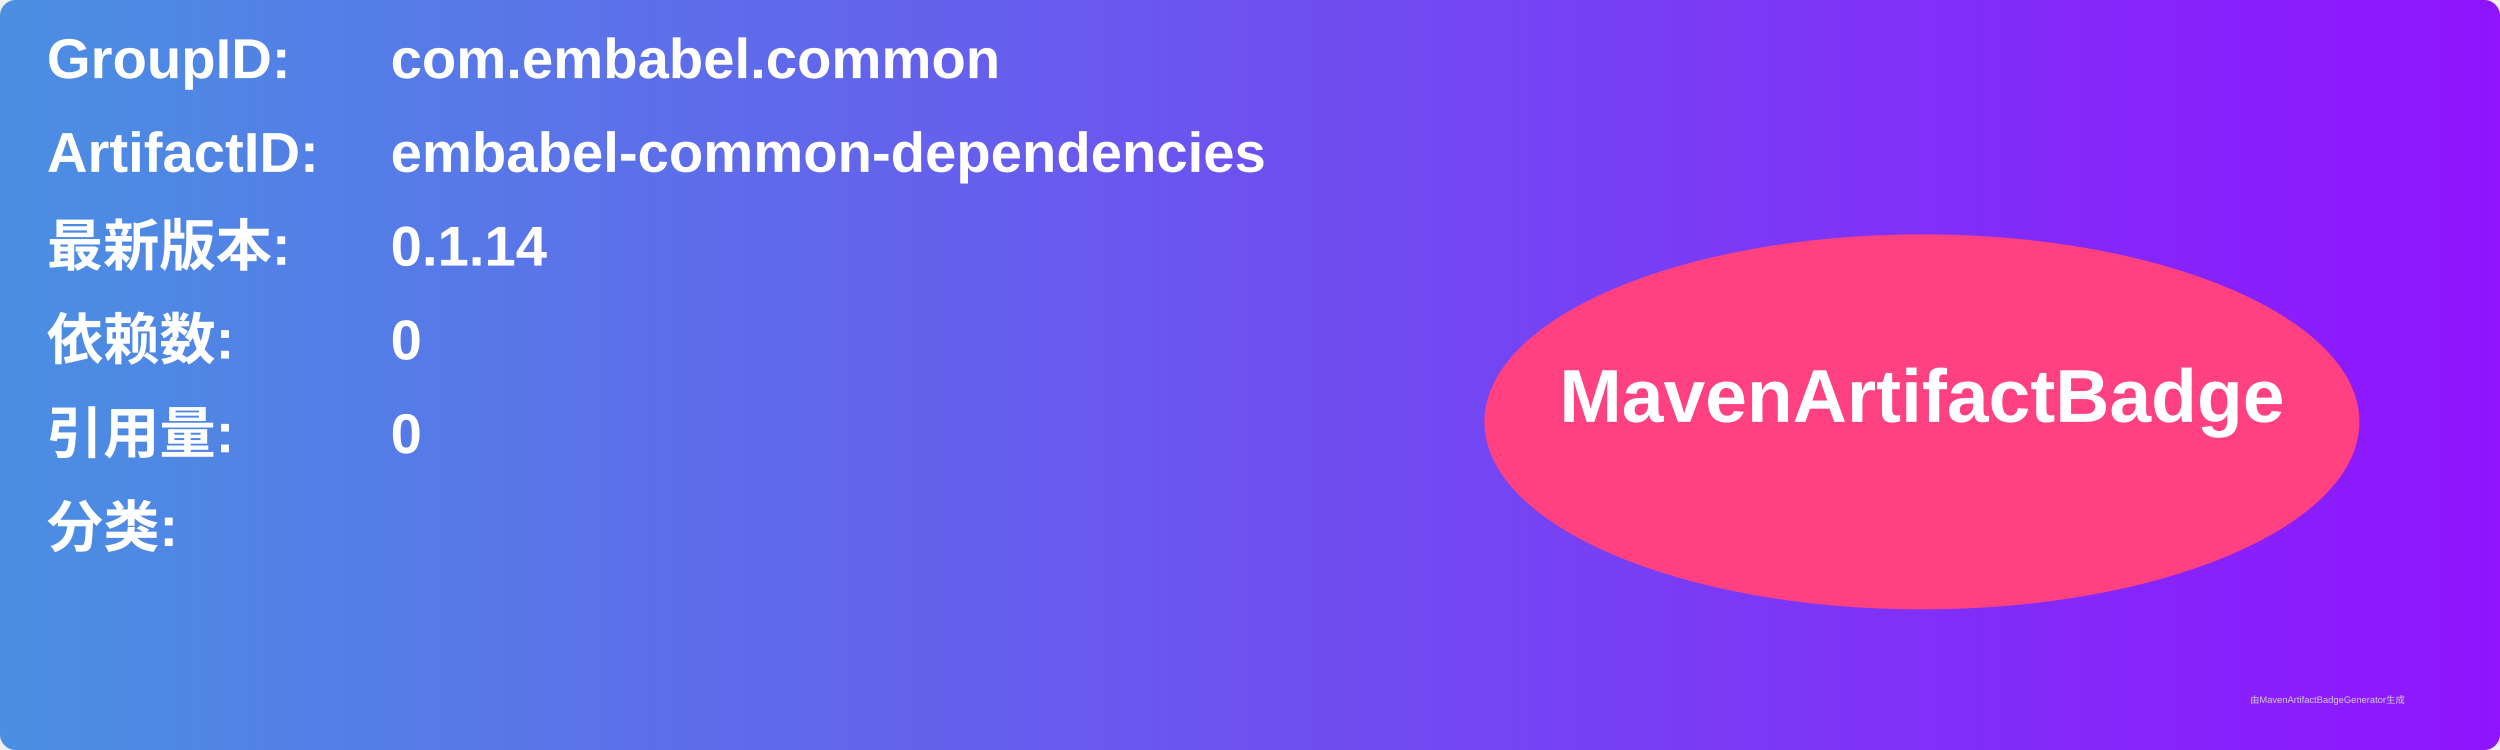
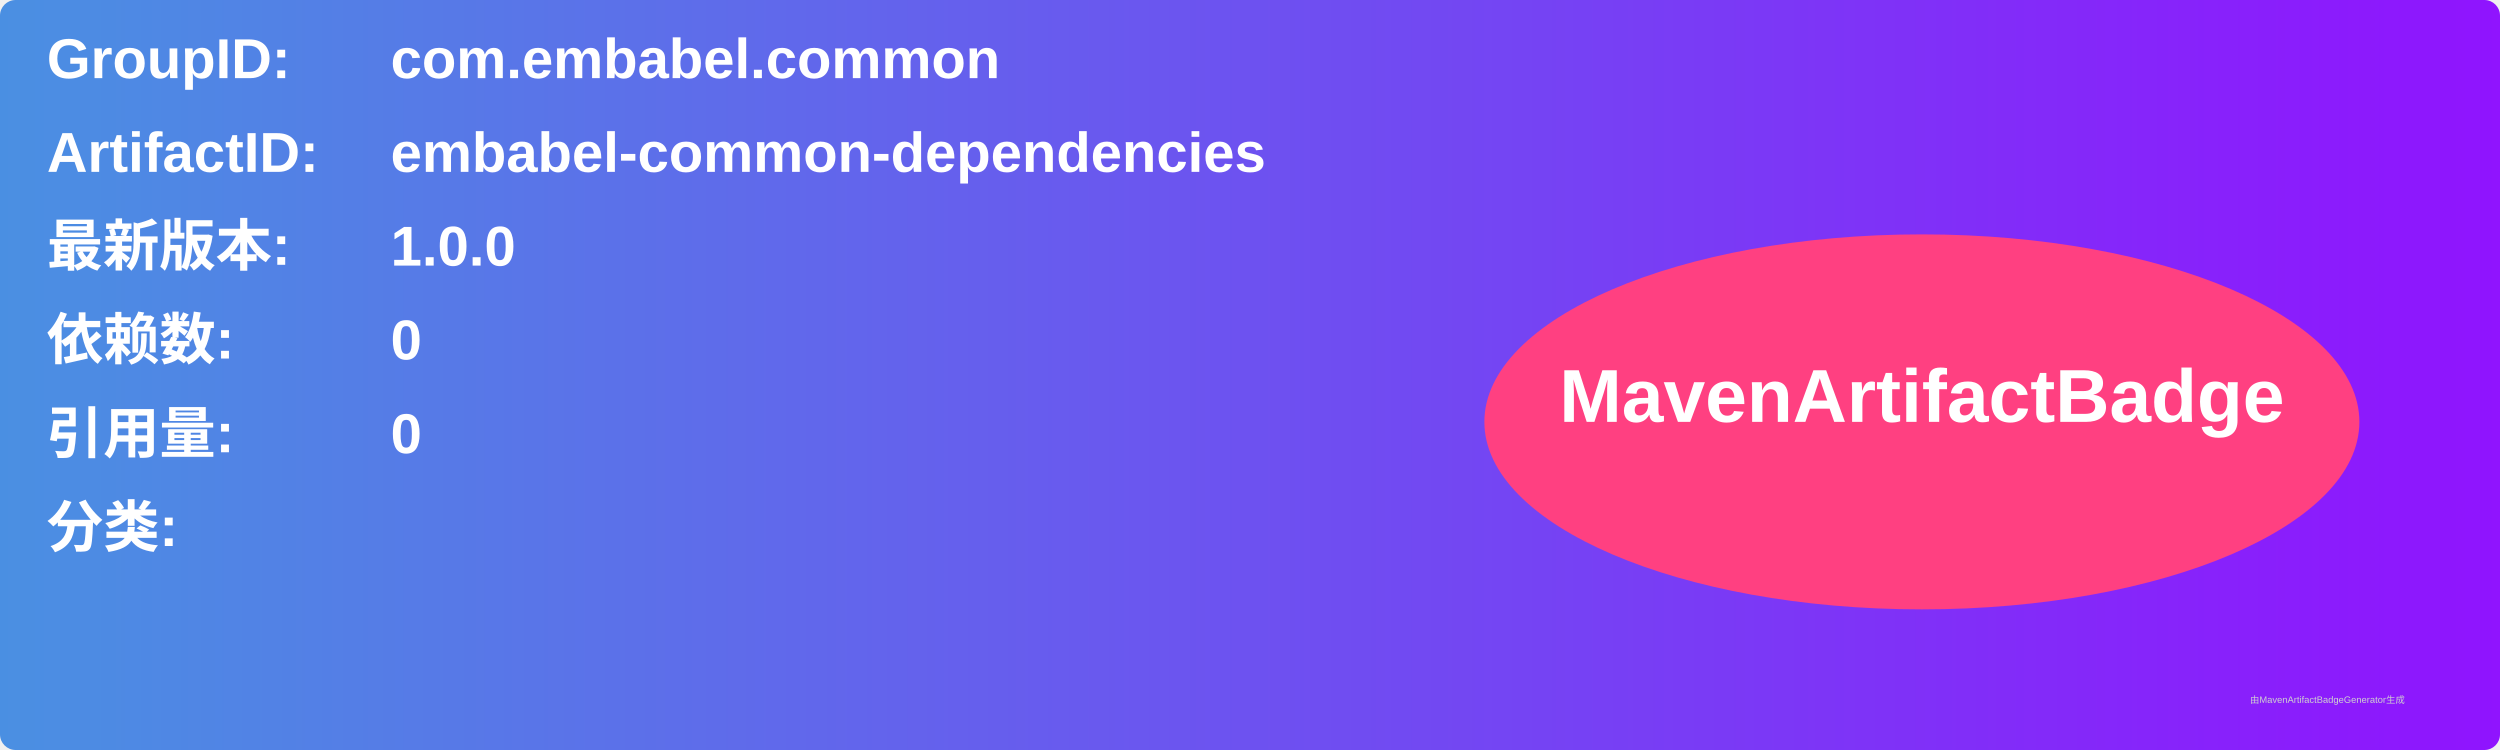
<svg xmlns="http://www.w3.org/2000/svg" width="800" height="240" viewBox="0 0 800 240">
  <linearGradient id="grad" x1="0%" y1="0%" x2="100%" y2="0%">
    <stop offset="0%" stop-color="#4a90e2" />
    <stop offset="100%" stop-color="#9013fe" />
  </linearGradient>
  <rect width="100%" height="100%" rx="5" ry="5" fill="url(#grad)" />
  <g transform="translate(15, 15)">
    <text x="0" y="10" font-family="Arial" font-size="18" fill="white" font-weight="bold" width="260">GroupID:</text>
    <text x="110" y="10" font-family="Arial" font-size="18" fill="white" font-weight="bold" width="460">com.embabel.common</text>
    <text x="0" y="40" font-family="Arial" font-size="18" fill="white" font-weight="bold" width="260">ArtifactID:</text>
    <text x="110" y="40" font-family="Arial" font-size="18" fill="white" font-weight="bold" width="460">embabel-common-dependencies</text>
    <text x="0" y="70" font-family="Arial" font-size="18" fill="white" font-weight="bold">最新版本:</text>
    <text x="110" y="70" font-family="Arial" font-size="18" fill="white" font-weight="bold">
-       <tspan font-weight="bold">0.1.14</tspan>
+       <tspan font-weight="bold">1.0.0</tspan>
    </text>
    <text x="0" y="100" font-family="Arial" font-size="18" fill="white" font-weight="bold">依赖数: </text>
    <text x="110" y="100" font-family="Arial" font-size="18" fill="white">
      <tspan font-weight="bold">0</tspan>
    </text>
    <text x="0" y="130" font-family="Arial" font-size="18" fill="white" font-weight="bold">引用量: </text>
    <text x="110" y="130" font-family="Arial" font-size="18" fill="white">
      <tspan font-weight="bold">0</tspan>
    </text>
    <text x="0" y="160" font-family="Arial" font-size="18" fill="white" font-weight="bold">分类:</text>
    <text x="10" y="190" font-family="Arial" font-size="10" fill="white">
      <tspan font-weight="bold" />
    </text>
    <ellipse cx="600" cy="120" rx="140" ry="60" fill="#ff4081" />
    <text x="600" y="120" text-anchor="middle" font-family="Arial" font-size="24" fill="white" font-weight="bold">MavenArtifactBadge</text>
  </g>
  <text x="720" y="225" font-family="Arial" font-size="3" fill="#d0d0d0">由MavenArtifactBadgeGenerator生成</text>
</svg>
